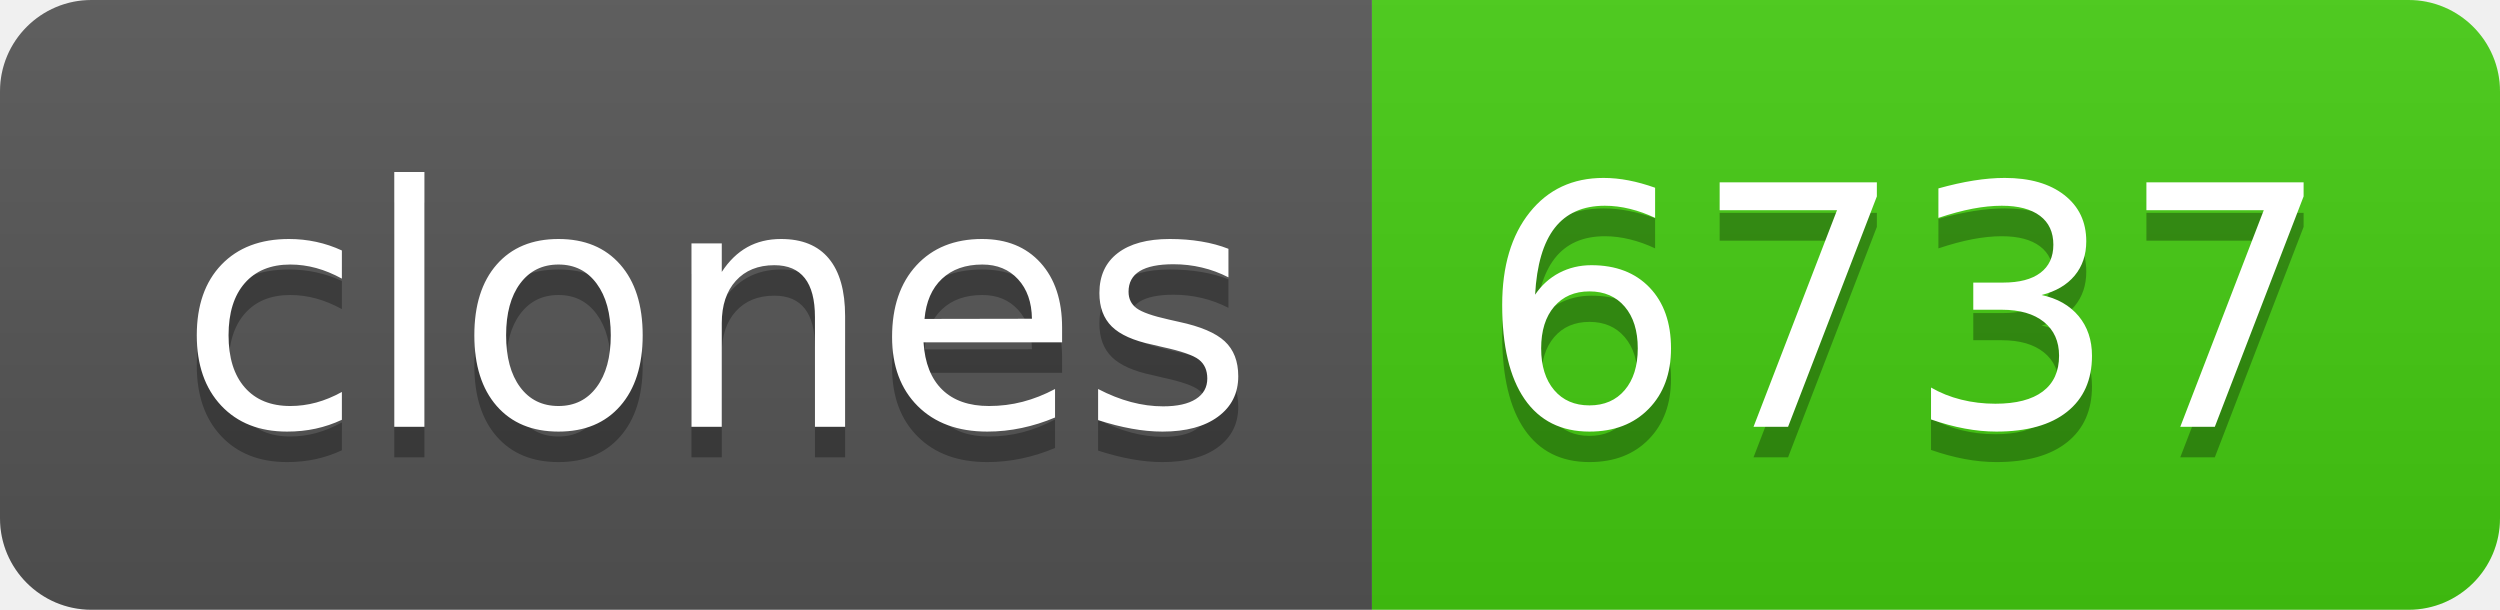
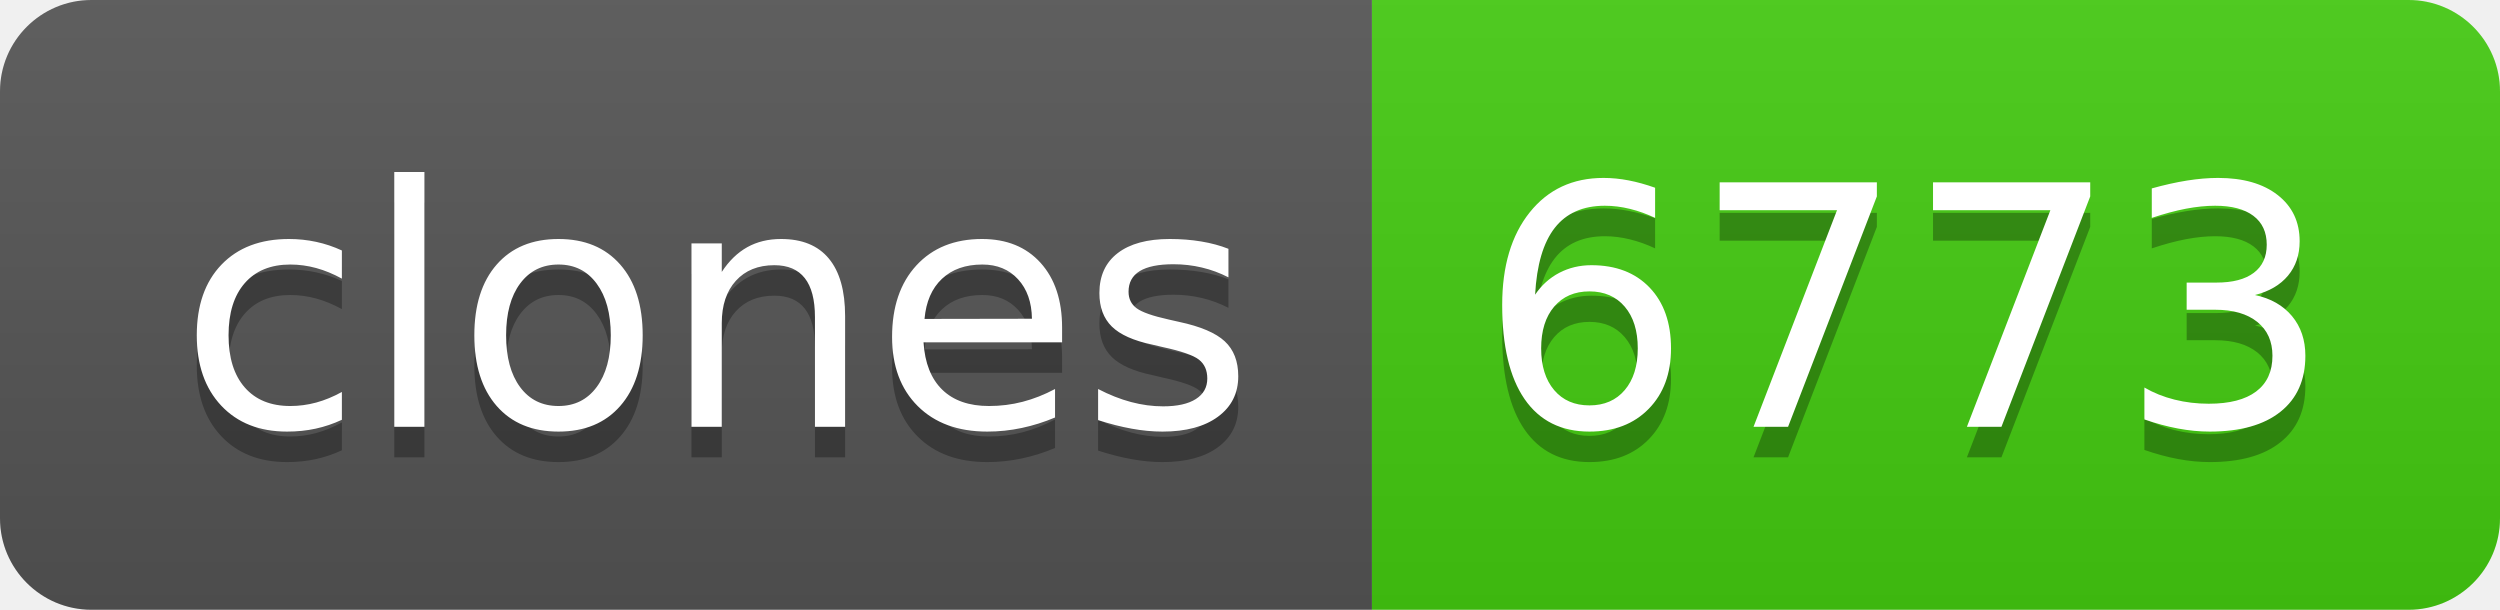
- <svg xmlns="http://www.w3.org/2000/svg" width="82" height="20" role="img" aria-label="clones: 6737">
+ <svg xmlns="http://www.w3.org/2000/svg" width="82" height="20" role="img" aria-label="clones: 6773">
  <linearGradient id="s" x2="0" y2="100%">
    <stop offset="0" stop-color="#bbb" stop-opacity=".1" />
    <stop offset="1" stop-opacity=".1" />
  </linearGradient>
  <clipPath id="r">
    <rect width="82" height="20" rx="3" fill="#fff" />
  </clipPath>
  <g clip-path="url(#r)">
    <rect width="45" height="20" fill="#555" />
    <rect x="45" width="37" height="20" fill="#4c1" />
    <rect width="82" height="20" fill="url(#s)" />
  </g>
  <g fill="#fff" text-anchor="middle" font-family="Verdana,Geneva,DejaVu Sans,sans-serif" text-rendering="geometricPrecision" font-size="110">
    <text aria-hidden="true" x="235" y="150" fill="#010101" fill-opacity=".3" transform="scale(.1)" textLength="350">clones</text>
    <text x="235" y="140" transform="scale(.1)" fill="#fff" textLength="350">clones</text>
-     <text aria-hidden="true" x="625" y="150" fill="#010101" fill-opacity=".3" transform="scale(.1)" textLength="270">6737</text>
-     <text x="625" y="140" transform="scale(.1)" fill="#fff" textLength="270">6737</text>
+     <text aria-hidden="true" x="625" y="150" fill="#010101" fill-opacity=".3" transform="scale(.1)" textLength="270">6773</text>
+     <text x="625" y="140" transform="scale(.1)" fill="#fff" textLength="270">6773</text>
  </g>
</svg>
